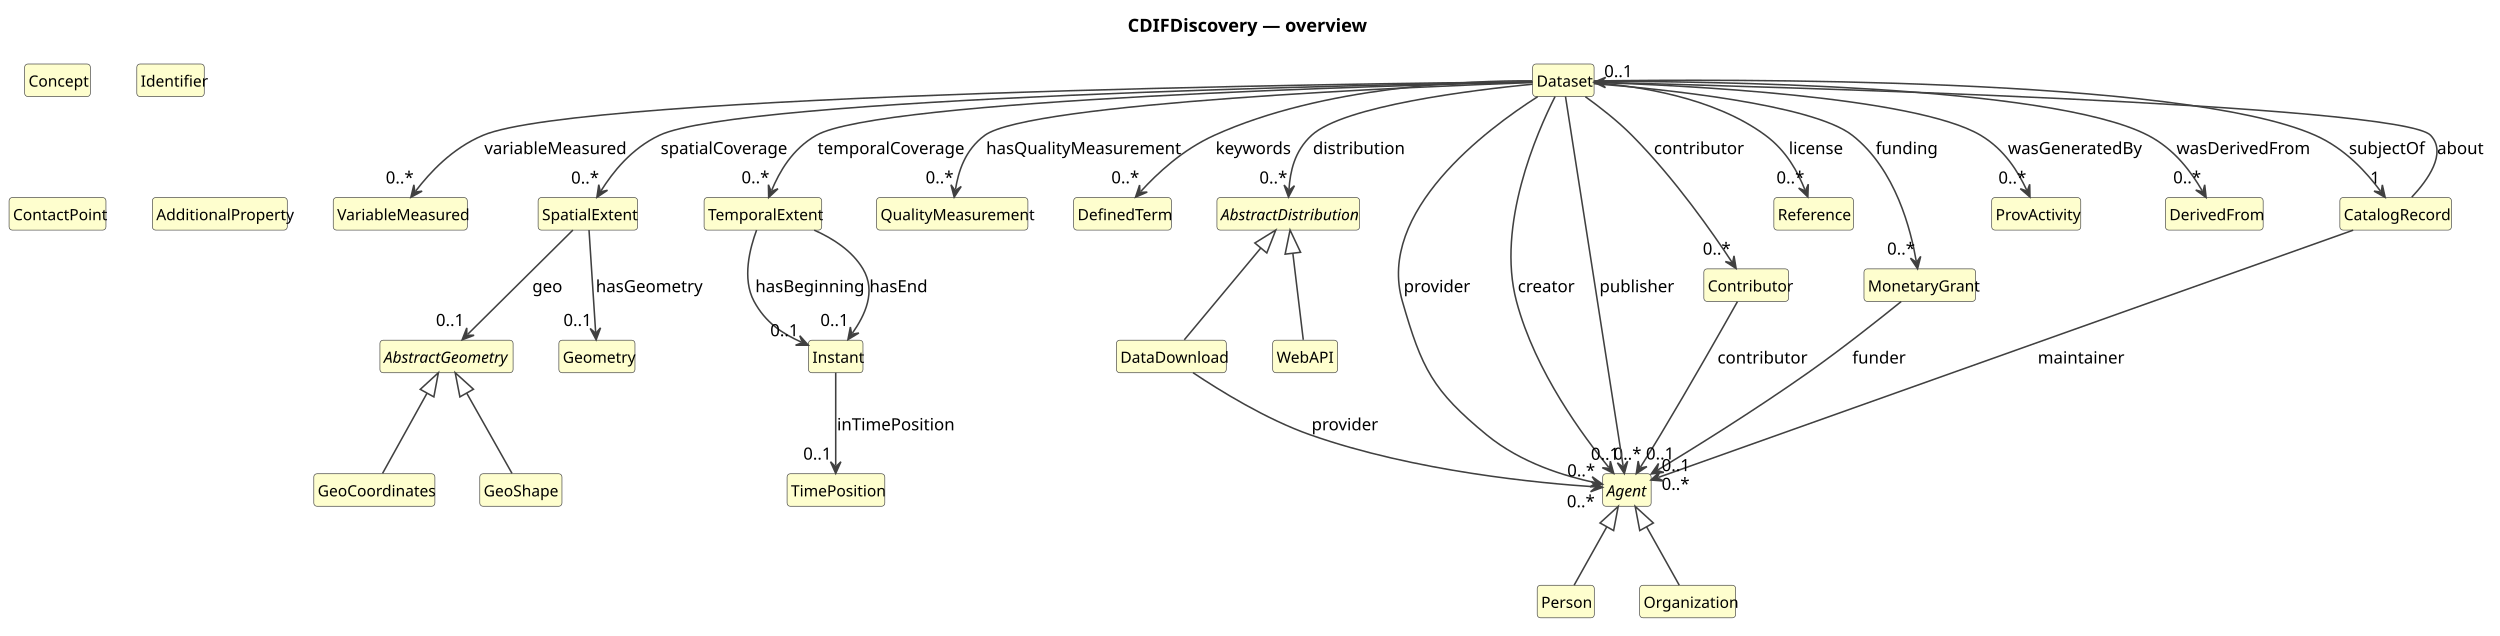
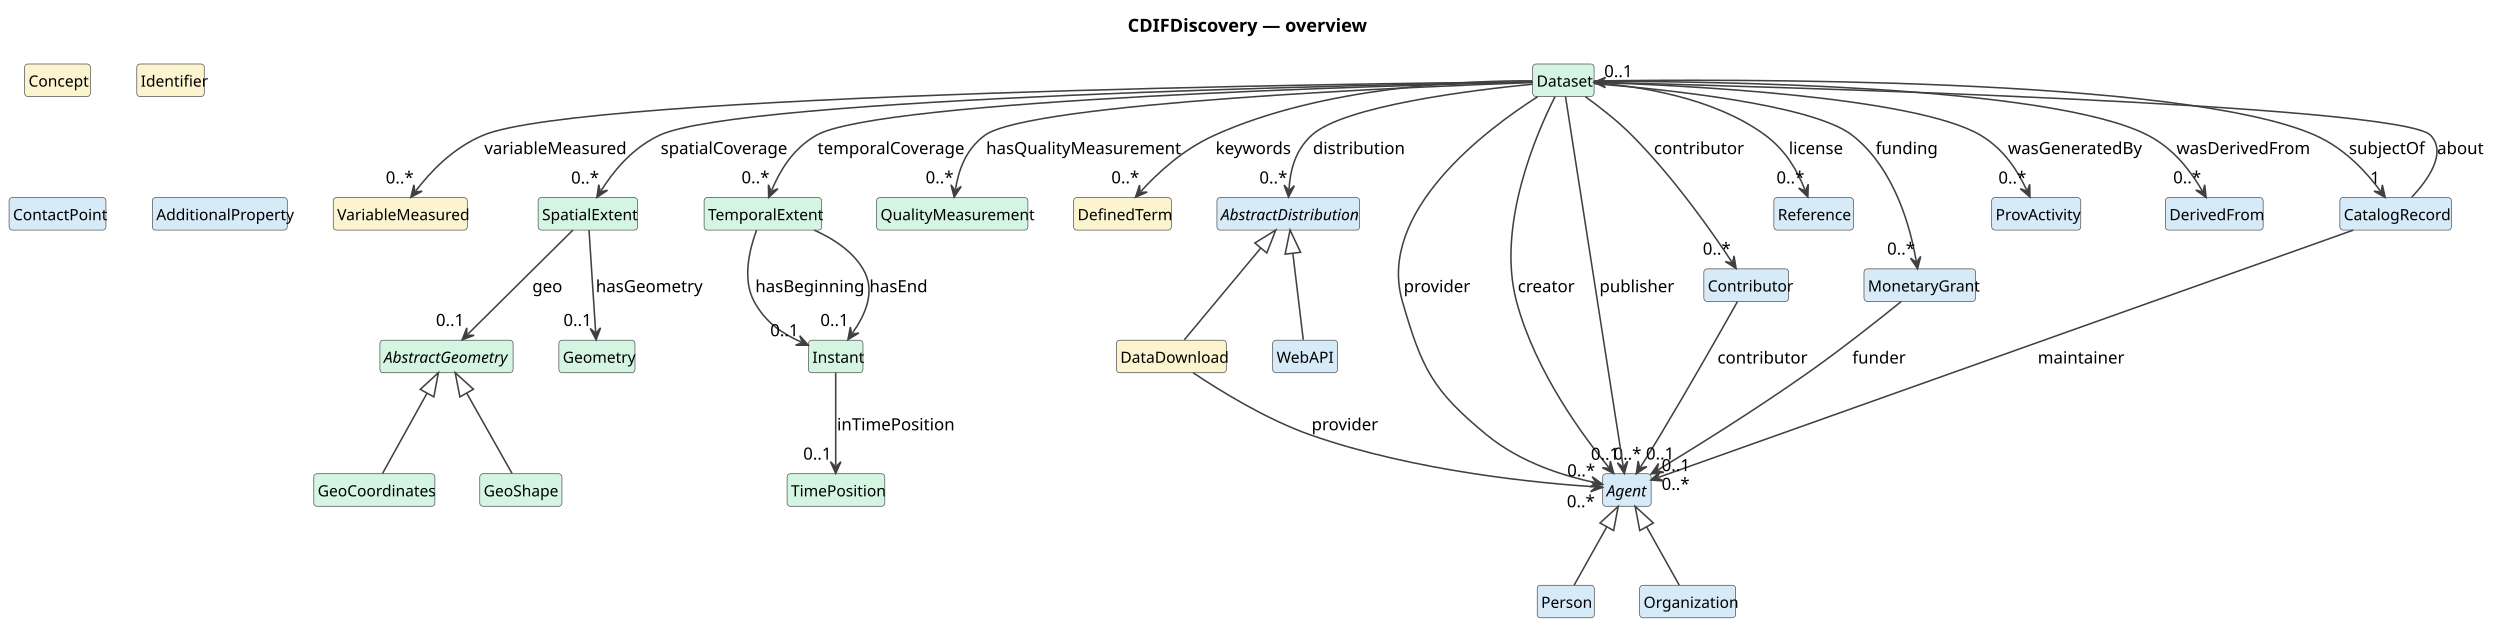
<svg xmlns="http://www.w3.org/2000/svg" contentStyleType="text/css" data-diagram-type="CLASS" height="490px" preserveAspectRatio="none" style="width:1928px;height:490px;background:#FFFFFF;" version="1.1" viewBox="0 0 1928 490" width="1928px" zoomAndPan="magnify">
  <defs />
  <g>
    <g class="title" data-source-line="1">
      <text fill="#000000" font-family="sans-serif" font-size="14" font-weight="700" lengthAdjust="spacing" textLength="181.733" x="869.649" y="24.533">CDIFDiscovery — overview</text>
    </g>
    <g class="entity" data-qualified-name="Dataset" data-source-line="12" id="ent0002">
-       <rect fill="#FEFECE" height="25.094" rx="2.5" ry="2.5" style="stroke:#404040;stroke-width:0.5;" width="47.355" x="1182" y="49.353" />
+       <rect fill="#D5F5E3" height="25.094" rx="2.5" ry="2.5" style="stroke:#404040;stroke-width:0.5;" width="47.355" x="1182" y="49.353" />
      <text fill="#000000" font-family="sans-serif" font-size="12" lengthAdjust="spacing" textLength="41.355" x="1185" y="66.81">Dataset</text>
    </g>
    <g class="entity" data-qualified-name="VariableMeasured" data-source-line="13" id="ent0003">
-       <rect fill="#FEFECE" height="25.094" rx="2.5" ry="2.5" style="stroke:#404040;stroke-width:0.5;" width="103.389" x="257" y="152.353" />
+       <rect fill="#FCF3CF" height="25.094" rx="2.5" ry="2.5" style="stroke:#404040;stroke-width:0.5;" width="103.389" x="257" y="152.353" />
      <text fill="#000000" font-family="sans-serif" font-size="12" lengthAdjust="spacing" textLength="97.389" x="260" y="169.81">VariableMeasured</text>
    </g>
    <g class="entity" data-qualified-name="SpatialExtent" data-source-line="14" id="ent0004">
-       <rect fill="#FEFECE" height="25.094" rx="2.5" ry="2.5" style="stroke:#404040;stroke-width:0.5;" width="76.711" x="415" y="152.353" />
+       <rect fill="#D5F5E3" height="25.094" rx="2.5" ry="2.5" style="stroke:#404040;stroke-width:0.5;" width="76.711" x="415" y="152.353" />
      <text fill="#000000" font-family="sans-serif" font-size="12" lengthAdjust="spacing" textLength="70.711" x="418" y="169.81">SpatialExtent</text>
    </g>
    <g class="entity" data-qualified-name="AbstractGeometry" data-source-line="15" id="ent0005">
-       <rect fill="#FEFECE" height="25.094" rx="2.5" ry="2.5" style="stroke:#404040;stroke-width:0.5;" width="102.697" x="293" y="262.353" />
+       <rect fill="#D5F5E3" height="25.094" rx="2.5" ry="2.5" style="stroke:#404040;stroke-width:0.5;" width="102.697" x="293" y="262.353" />
      <text fill="#000000" font-family="sans-serif" font-size="12" font-style="italic" lengthAdjust="spacing" textLength="96.697" x="296" y="279.81">AbstractGeometry</text>
    </g>
    <g class="entity" data-qualified-name="GeoCoordinates" data-source-line="16" id="ent0006">
-       <rect fill="#FEFECE" height="25.094" rx="2.5" ry="2.5" style="stroke:#404040;stroke-width:0.5;" width="93.387" x="242" y="365.353" />
+       <rect fill="#D5F5E3" height="25.094" rx="2.5" ry="2.5" style="stroke:#404040;stroke-width:0.5;" width="93.387" x="242" y="365.353" />
      <text fill="#000000" font-family="sans-serif" font-size="12" lengthAdjust="spacing" textLength="87.387" x="245" y="382.81">GeoCoordinates</text>
    </g>
    <g class="entity" data-qualified-name="GeoShape" data-source-line="17" id="ent0007">
-       <rect fill="#FEFECE" height="25.094" rx="2.5" ry="2.5" style="stroke:#404040;stroke-width:0.5;" width="63.381" x="370" y="365.353" />
+       <rect fill="#D5F5E3" height="25.094" rx="2.5" ry="2.5" style="stroke:#404040;stroke-width:0.5;" width="63.381" x="370" y="365.353" />
      <text fill="#000000" font-family="sans-serif" font-size="12" lengthAdjust="spacing" textLength="57.381" x="373" y="382.81">GeoShape</text>
    </g>
    <g class="entity" data-qualified-name="TemporalExtent" data-source-line="18" id="ent0008">
-       <rect fill="#FEFECE" height="25.094" rx="2.5" ry="2.5" style="stroke:#404040;stroke-width:0.5;" width="90.703" x="543" y="152.353" />
+       <rect fill="#D5F5E3" height="25.094" rx="2.5" ry="2.5" style="stroke:#404040;stroke-width:0.5;" width="90.703" x="543" y="152.353" />
      <text fill="#000000" font-family="sans-serif" font-size="12" lengthAdjust="spacing" textLength="84.703" x="546" y="169.81">TemporalExtent</text>
    </g>
    <g class="entity" data-qualified-name="Instant" data-source-line="19" id="ent0009">
-       <rect fill="#FEFECE" height="25.094" rx="2.5" ry="2.5" style="stroke:#404040;stroke-width:0.5;" width="42.023" x="623.5" y="262.353" />
+       <rect fill="#D5F5E3" height="25.094" rx="2.5" ry="2.5" style="stroke:#404040;stroke-width:0.5;" width="42.023" x="623.5" y="262.353" />
      <text fill="#000000" font-family="sans-serif" font-size="12" lengthAdjust="spacing" textLength="36.023" x="626.5" y="279.81">Instant</text>
    </g>
    <g class="entity" data-qualified-name="TimePosition" data-source-line="20" id="ent0010">
-       <rect fill="#FEFECE" height="25.094" rx="2.5" ry="2.5" style="stroke:#404040;stroke-width:0.5;" width="75.357" x="607" y="365.353" />
+       <rect fill="#D5F5E3" height="25.094" rx="2.5" ry="2.5" style="stroke:#404040;stroke-width:0.5;" width="75.357" x="607" y="365.353" />
      <text fill="#000000" font-family="sans-serif" font-size="12" lengthAdjust="spacing" textLength="69.357" x="610" y="382.81">TimePosition</text>
    </g>
    <g class="entity" data-qualified-name="Geometry" data-source-line="21" id="ent0011">
-       <rect fill="#FEFECE" height="25.094" rx="2.5" ry="2.5" style="stroke:#404040;stroke-width:0.5;" width="58.682" x="431" y="262.353" />
+       <rect fill="#D5F5E3" height="25.094" rx="2.5" ry="2.5" style="stroke:#404040;stroke-width:0.5;" width="58.682" x="431" y="262.353" />
      <text fill="#000000" font-family="sans-serif" font-size="12" lengthAdjust="spacing" textLength="52.682" x="434" y="279.81">Geometry</text>
    </g>
    <g class="entity" data-qualified-name="QualityMeasurement" data-source-line="22" id="ent0012">
-       <rect fill="#FEFECE" height="25.094" rx="2.5" ry="2.5" style="stroke:#404040;stroke-width:0.5;" width="116.713" x="676" y="152.353" />
+       <rect fill="#D5F5E3" height="25.094" rx="2.5" ry="2.5" style="stroke:#404040;stroke-width:0.5;" width="116.713" x="676" y="152.353" />
      <text fill="#000000" font-family="sans-serif" font-size="12" lengthAdjust="spacing" textLength="110.713" x="679" y="169.81">QualityMeasurement</text>
    </g>
    <g class="entity" data-qualified-name="Concept" data-source-line="23" id="ent0013">
-       <rect fill="#FEFECE" height="25.094" rx="2.5" ry="2.5" style="stroke:#404040;stroke-width:0.5;" width="50.695" x="19" y="49.353" />
+       <rect fill="#FCF3CF" height="25.094" rx="2.5" ry="2.5" style="stroke:#404040;stroke-width:0.5;" width="50.695" x="19" y="49.353" />
      <text fill="#000000" font-family="sans-serif" font-size="12" lengthAdjust="spacing" textLength="44.695" x="22" y="66.81">Concept</text>
    </g>
    <g class="entity" data-qualified-name="Identifier" data-source-line="24" id="ent0014">
-       <rect fill="#FEFECE" height="25.094" rx="2.5" ry="2.5" style="stroke:#404040;stroke-width:0.5;" width="52.025" x="105.5" y="49.353" />
+       <rect fill="#FCF3CF" height="25.094" rx="2.5" ry="2.5" style="stroke:#404040;stroke-width:0.5;" width="52.025" x="105.5" y="49.353" />
      <text fill="#000000" font-family="sans-serif" font-size="12" lengthAdjust="spacing" textLength="46.025" x="108.5" y="66.81">Identifier</text>
    </g>
    <g class="entity" data-qualified-name="DefinedTerm" data-source-line="25" id="ent0015">
-       <rect fill="#FEFECE" height="25.094" rx="2.5" ry="2.5" style="stroke:#404040;stroke-width:0.5;" width="75.357" x="828" y="152.353" />
+       <rect fill="#FCF3CF" height="25.094" rx="2.5" ry="2.5" style="stroke:#404040;stroke-width:0.5;" width="75.357" x="828" y="152.353" />
      <text fill="#000000" font-family="sans-serif" font-size="12" lengthAdjust="spacing" textLength="69.357" x="831" y="169.81">DefinedTerm</text>
    </g>
    <g class="entity" data-qualified-name="AbstractDistribution" data-source-line="26" id="ent0016">
-       <rect fill="#FEFECE" height="25.094" rx="2.5" ry="2.5" style="stroke:#404040;stroke-width:0.5;" width="110.039" x="938.5" y="152.353" />
+       <rect fill="#D6EAF8" height="25.094" rx="2.5" ry="2.5" style="stroke:#404040;stroke-width:0.5;" width="110.039" x="938.5" y="152.353" />
      <text fill="#000000" font-family="sans-serif" font-size="12" font-style="italic" lengthAdjust="spacing" textLength="104.039" x="941.5" y="169.81">AbstractDistribution</text>
    </g>
    <g class="entity" data-qualified-name="DataDownload" data-source-line="27" id="ent0017">
-       <rect fill="#FEFECE" height="25.094" rx="2.5" ry="2.5" style="stroke:#404040;stroke-width:0.5;" width="84.715" x="861" y="262.353" />
+       <rect fill="#FCF3CF" height="25.094" rx="2.5" ry="2.5" style="stroke:#404040;stroke-width:0.5;" width="84.715" x="861" y="262.353" />
      <text fill="#000000" font-family="sans-serif" font-size="12" lengthAdjust="spacing" textLength="78.715" x="864" y="279.81">DataDownload</text>
    </g>
    <g class="entity" data-qualified-name="WebAPI" data-source-line="28" id="ent0018">
-       <rect fill="#FEFECE" height="25.094" rx="2.5" ry="2.5" style="stroke:#404040;stroke-width:0.5;" width="50.016" x="981.5" y="262.353" />
+       <rect fill="#D6EAF8" height="25.094" rx="2.5" ry="2.5" style="stroke:#404040;stroke-width:0.5;" width="50.016" x="981.5" y="262.353" />
      <text fill="#000000" font-family="sans-serif" font-size="12" lengthAdjust="spacing" textLength="44.016" x="984.5" y="279.81">WebAPI</text>
    </g>
    <g class="entity" data-qualified-name="Agent" data-source-line="29" id="ent0019">
-       <rect fill="#FEFECE" height="25.094" rx="2.5" ry="2.5" style="stroke:#404040;stroke-width:0.5;" width="37.359" x="1236" y="365.353" />
+       <rect fill="#D6EAF8" height="25.094" rx="2.5" ry="2.5" style="stroke:#404040;stroke-width:0.5;" width="37.359" x="1236" y="365.353" />
      <text fill="#000000" font-family="sans-serif" font-size="12" font-style="italic" lengthAdjust="spacing" textLength="31.359" x="1239" y="382.81">Agent</text>
    </g>
    <g class="entity" data-qualified-name="Person" data-source-line="30" id="ent0020">
-       <rect fill="#FEFECE" height="25.094" rx="2.5" ry="2.5" style="stroke:#404040;stroke-width:0.5;" width="44.022" x="1185.5" y="451.353" />
+       <rect fill="#D6EAF8" height="25.094" rx="2.5" ry="2.5" style="stroke:#404040;stroke-width:0.5;" width="44.022" x="1185.5" y="451.353" />
      <text fill="#000000" font-family="sans-serif" font-size="12" lengthAdjust="spacing" textLength="38.022" x="1188.5" y="468.81">Person</text>
    </g>
    <g class="entity" data-qualified-name="ContactPoint" data-source-line="31" id="ent0021">
-       <rect fill="#FEFECE" height="25.094" rx="2.5" ry="2.5" style="stroke:#404040;stroke-width:0.5;" width="74.707" x="7" y="152.353" />
+       <rect fill="#D6EAF8" height="25.094" rx="2.5" ry="2.5" style="stroke:#404040;stroke-width:0.5;" width="74.707" x="7" y="152.353" />
      <text fill="#000000" font-family="sans-serif" font-size="12" lengthAdjust="spacing" textLength="68.707" x="10" y="169.81">ContactPoint</text>
    </g>
    <g class="entity" data-qualified-name="Organization" data-source-line="32" id="ent0022">
-       <rect fill="#FEFECE" height="25.094" rx="2.5" ry="2.5" style="stroke:#404040;stroke-width:0.5;" width="74.039" x="1264.5" y="451.353" />
+       <rect fill="#D6EAF8" height="25.094" rx="2.5" ry="2.5" style="stroke:#404040;stroke-width:0.5;" width="74.039" x="1264.5" y="451.353" />
      <text fill="#000000" font-family="sans-serif" font-size="12" lengthAdjust="spacing" textLength="68.039" x="1267.5" y="468.81">Organization</text>
    </g>
    <g class="entity" data-qualified-name="Contributor" data-source-line="33" id="ent0023">
-       <rect fill="#FEFECE" height="25.094" rx="2.5" ry="2.5" style="stroke:#404040;stroke-width:0.5;" width="65.361" x="1314" y="207.353" />
+       <rect fill="#D6EAF8" height="25.094" rx="2.5" ry="2.5" style="stroke:#404040;stroke-width:0.5;" width="65.361" x="1314" y="207.353" />
      <text fill="#000000" font-family="sans-serif" font-size="12" lengthAdjust="spacing" textLength="59.361" x="1317" y="224.81">Contributor</text>
    </g>
    <g class="entity" data-qualified-name="AdditionalProperty" data-source-line="34" id="ent0024">
-       <rect fill="#FEFECE" height="25.094" rx="2.5" ry="2.5" style="stroke:#404040;stroke-width:0.5;" width="104.057" x="117.5" y="152.353" />
+       <rect fill="#D6EAF8" height="25.094" rx="2.5" ry="2.5" style="stroke:#404040;stroke-width:0.5;" width="104.057" x="117.5" y="152.353" />
      <text fill="#000000" font-family="sans-serif" font-size="12" lengthAdjust="spacing" textLength="98.057" x="120.5" y="169.81">AdditionalProperty</text>
    </g>
    <g class="entity" data-qualified-name="Reference" data-source-line="35" id="ent0025">
-       <rect fill="#FEFECE" height="25.094" rx="2.5" ry="2.5" style="stroke:#404040;stroke-width:0.5;" width="61.365" x="1368" y="152.353" />
+       <rect fill="#D6EAF8" height="25.094" rx="2.5" ry="2.5" style="stroke:#404040;stroke-width:0.5;" width="61.365" x="1368" y="152.353" />
      <text fill="#000000" font-family="sans-serif" font-size="12" lengthAdjust="spacing" textLength="55.365" x="1371" y="169.81">Reference</text>
    </g>
    <g class="entity" data-qualified-name="MonetaryGrant" data-source-line="36" id="ent0026">
-       <rect fill="#FEFECE" height="25.094" rx="2.5" ry="2.5" style="stroke:#404040;stroke-width:0.5;" width="86.033" x="1437.5" y="207.353" />
+       <rect fill="#D6EAF8" height="25.094" rx="2.5" ry="2.5" style="stroke:#404040;stroke-width:0.5;" width="86.033" x="1437.5" y="207.353" />
      <text fill="#000000" font-family="sans-serif" font-size="12" lengthAdjust="spacing" textLength="80.033" x="1440.5" y="224.81">MonetaryGrant</text>
    </g>
    <g class="entity" data-qualified-name="ProvActivity" data-source-line="37" id="ent0027">
-       <rect fill="#FEFECE" height="25.094" rx="2.5" ry="2.5" style="stroke:#404040;stroke-width:0.5;" width="68.678" x="1536" y="152.353" />
+       <rect fill="#D6EAF8" height="25.094" rx="2.5" ry="2.5" style="stroke:#404040;stroke-width:0.5;" width="68.678" x="1536" y="152.353" />
      <text fill="#000000" font-family="sans-serif" font-size="12" lengthAdjust="spacing" textLength="62.678" x="1539" y="169.81">ProvActivity</text>
    </g>
    <g class="entity" data-qualified-name="DerivedFrom" data-source-line="38" id="ent0028">
-       <rect fill="#FEFECE" height="25.094" rx="2.5" ry="2.5" style="stroke:#404040;stroke-width:0.5;" width="75.346" x="1670" y="152.353" />
+       <rect fill="#D6EAF8" height="25.094" rx="2.5" ry="2.5" style="stroke:#404040;stroke-width:0.5;" width="75.346" x="1670" y="152.353" />
      <text fill="#000000" font-family="sans-serif" font-size="12" lengthAdjust="spacing" textLength="69.346" x="1673" y="169.81">DerivedFrom</text>
    </g>
    <g class="entity" data-qualified-name="CatalogRecord" data-source-line="39" id="ent0029">
-       <rect fill="#FEFECE" height="25.094" rx="2.5" ry="2.5" style="stroke:#404040;stroke-width:0.5;" width="86.045" x="1804.5" y="152.353" />
+       <rect fill="#D6EAF8" height="25.094" rx="2.5" ry="2.5" style="stroke:#404040;stroke-width:0.5;" width="86.045" x="1804.5" y="152.353" />
      <text fill="#000000" font-family="sans-serif" font-size="12" lengthAdjust="spacing" textLength="80.045" x="1807.5" y="169.81">CatalogRecord</text>
    </g>
    <g class="link" data-entity-1="ent0005" data-entity-2="ent0006" data-link-type="extension" data-source-line="40" id="lnk30">
      <path codeLine="40" d="M329.345,303.182 C318.595,322.552 305.83,345.593 295.02,365.093" fill="none" id="AbstractGeometry-backto-GeoCoordinates" style="stroke:#404040;stroke-width:1.2;" />
      <polygon fill="none" points="338.08,287.443,324.099,300.27,334.591,306.093,338.08,287.443" style="stroke:#404040;stroke-width:1.2;" />
    </g>
    <g class="link" data-entity-1="ent0005" data-entity-2="ent0007" data-link-type="extension" data-source-line="41" id="lnk31">
      <path codeLine="41" d="M359.892,303.116 C370.832,322.486 383.86,345.593 394.86,365.093" fill="none" id="AbstractGeometry-backto-GeoShape" style="stroke:#404040;stroke-width:1.2;" />
      <polygon fill="none" points="351.04,287.443,354.668,306.067,365.116,300.165,351.04,287.443" style="stroke:#404040;stroke-width:1.2;" />
    </g>
    <g class="link" data-entity-1="ent0016" data-entity-2="ent0017" data-link-type="extension" data-source-line="42" id="lnk32">
      <path codeLine="42" d="M972.348,191.242 C955.118,211.922 930.71,241.193 913.34,262.053" fill="none" id="AbstractDistribution-backto-DataDownload" style="stroke:#404040;stroke-width:1.2;" />
      <polygon fill="none" points="983.87,177.413,967.738,187.401,976.958,195.083,983.87,177.413" style="stroke:#404040;stroke-width:1.2;" />
    </g>
    <g class="link" data-entity-1="ent0016" data-entity-2="ent0018" data-link-type="extension" data-source-line="43" id="lnk33">
      <path codeLine="43" d="M997.042,195.284 C999.532,215.964 1002.57,241.193 1005.08,262.053" fill="none" id="AbstractDistribution-backto-WebAPI" style="stroke:#404040;stroke-width:1.2;" />
      <polygon fill="none" points="994.89,177.413,991.085,196.001,1002.999,194.567,994.89,177.413" style="stroke:#404040;stroke-width:1.2;" />
    </g>
    <g class="link" data-entity-1="ent0019" data-entity-2="ent0020" data-link-type="extension" data-source-line="44" id="lnk34">
      <path codeLine="44" d="M1239.179,406.246 C1230.209,422.296 1222.93,435.273 1213.98,451.273" fill="none" id="Agent-backto-Person" style="stroke:#404040;stroke-width:1.2;" />
      <polygon fill="none" points="1247.96,390.533,1233.941,403.318,1244.416,409.173,1247.96,390.533" style="stroke:#404040;stroke-width:1.2;" />
    </g>
    <g class="link" data-entity-1="ent0019" data-entity-2="ent0022" data-link-type="extension" data-source-line="45" id="lnk35">
      <path codeLine="45" d="M1269.821,406.246 C1278.791,422.296 1286.07,435.273 1295.02,451.273" fill="none" id="Agent-backto-Organization" style="stroke:#404040;stroke-width:1.2;" />
      <polygon fill="none" points="1261.04,390.533,1264.584,409.173,1275.059,403.318,1261.04,390.533" style="stroke:#404040;stroke-width:1.2;" />
    </g>
    <g class="link" data-entity-1="ent0002" data-entity-2="ent0003" data-link-type="dependency" data-source-line="46" id="lnk36">
      <path codeLine="46" d="M1181.79,63.073 C1053.84,64.363 448.79,72.153 372.5,104.353 C348.46,114.503 331.488,133.117 320.538,147.357" fill="none" id="Dataset-to-VariableMeasured" style="stroke:#404040;stroke-width:1.2;" />
      <polygon fill="#404040" points="316.88,152.113,325.537,147.417,319.928,148.149,319.195,142.54,316.88,152.113" style="stroke:#404040;stroke-width:1.2;" />
      <text fill="#000000" font-family="sans-serif" font-size="13" lengthAdjust="spacing" textLength="103.334" x="373.5" y="118.848">variableMeasured</text>
      <text fill="#000000" font-family="sans-serif" font-size="13" lengthAdjust="spacing" textLength="19.513" x="297.463" y="141.492">0..*</text>
    </g>
    <g class="link" data-entity-1="ent0002" data-entity-2="ent0004" data-link-type="dependency" data-source-line="47" id="lnk37">
      <path codeLine="47" d="M1181.96,63.213 C1067.32,65.123 570.47,75.023 508.5,104.353 C486.63,114.703 472.535,132.937 463.535,147.117" fill="none" id="Dataset-to-SpatialExtent" style="stroke:#404040;stroke-width:1.2;" />
      <polygon fill="#404040" points="460.32,152.183,468.52,146.728,462.999,147.962,461.766,142.441,460.32,152.183" style="stroke:#404040;stroke-width:1.2;" />
      <text fill="#000000" font-family="sans-serif" font-size="13" lengthAdjust="spacing" textLength="93.945" x="509.5" y="118.848">spatialCoverage</text>
      <text fill="#000000" font-family="sans-serif" font-size="13" lengthAdjust="spacing" textLength="19.513" x="440.423" y="141.59">0..*</text>
    </g>
    <g class="link" data-entity-1="ent0002" data-entity-2="ent0008" data-link-type="dependency" data-source-line="48" id="lnk38">
      <path codeLine="48" d="M1181.67,63.363 C1079.08,65.703 678.02,76.593 629.5,104.353 C610.77,115.073 601.022,132.71 595.122,146.77" fill="none" id="Dataset-to-TemporalExtent" style="stroke:#404040;stroke-width:1.2;" />
      <polygon fill="#404040" points="592.8,152.303,599.971,145.552,594.735,147.692,592.594,142.456,592.8,152.303" style="stroke:#404040;stroke-width:1.2;" />
      <text fill="#000000" font-family="sans-serif" font-size="13" lengthAdjust="spacing" textLength="106.945" x="630.5" y="118.848">temporalCoverage</text>
      <text fill="#000000" font-family="sans-serif" font-size="13" lengthAdjust="spacing" textLength="19.513" x="571.822" y="141.374">0..*</text>
    </g>
    <g class="link" data-entity-1="ent0002" data-entity-2="ent0012" data-link-type="dependency" data-source-line="49" id="lnk39">
      <path codeLine="49" d="M1181.8,63.643 C1094.44,66.763 793.75,79.223 759.5,104.353 C744.14,115.623 739.137,132.243 736.847,146.113" fill="none" id="Dataset-to-QualityMeasurement" style="stroke:#404040;stroke-width:1.2;" />
      <polygon fill="#404040" points="735.87,152.033,741.283,143.805,736.684,147.1,733.389,142.502,735.87,152.033" style="stroke:#404040;stroke-width:1.2;" />
      <text fill="#000000" font-family="sans-serif" font-size="13" lengthAdjust="spacing" textLength="140.899" x="760.5" y="118.848">hasQualityMeasurement</text>
      <text fill="#000000" font-family="sans-serif" font-size="13" lengthAdjust="spacing" textLength="19.513" x="713.826" y="141.381">0..*</text>
    </g>
    <g class="link" data-entity-1="ent0002" data-entity-2="ent0019" data-link-type="dependency" data-source-line="50" id="lnk40">
      <path codeLine="50" d="M1185.9,74.523 C1146.16,99.853 1061.5,163.173 1081.5,232.353 C1096.54,284.353 1104.66,301.003 1146.5,335.353 C1173.2,357.273 1206.915,367.205 1230.005,372.195" fill="none" id="Dataset-to-Agent" style="stroke:#404040;stroke-width:1.2;" />
      <polygon fill="#404040" points="1235.87,373.463,1227.918,367.652,1230.983,372.407,1226.228,375.472,1235.87,373.463" style="stroke:#404040;stroke-width:1.2;" />
      <text fill="#000000" font-family="sans-serif" font-size="13" lengthAdjust="spacing" textLength="46.966" x="1082.5" y="225.348">provider</text>
      <text fill="#000000" font-family="sans-serif" font-size="13" lengthAdjust="spacing" textLength="19.513" x="1208.629" y="367.356">0..*</text>
    </g>
    <g class="link" data-entity-1="ent0002" data-entity-2="ent0019" data-link-type="dependency" data-source-line="52" id="lnk42">
      <path codeLine="52" d="M1199.28,74.463 C1185.32,102.043 1153.87,173.633 1169.5,232.353 C1184.02,286.923 1221.546,337.123 1240.706,360.493" fill="none" id="Dataset-to-Agent-1" style="stroke:#404040;stroke-width:1.2;" />
      <polygon fill="#404040" points="1244.51,365.133,1241.897,355.637,1241.34,361.266,1235.711,360.709,1244.51,365.133" style="stroke:#404040;stroke-width:1.2;" />
      <text fill="#000000" font-family="sans-serif" font-size="13" lengthAdjust="spacing" textLength="40.46" x="1170.5" y="225.348">creator</text>
      <text fill="#000000" font-family="sans-serif" font-size="13" lengthAdjust="spacing" textLength="19.513" x="1244.347" y="354.52">0..*</text>
    </g>
    <g class="link" data-entity-1="ent0002" data-entity-2="ent0019" data-link-type="dependency" data-source-line="54" id="lnk44">
      <path codeLine="54" d="M1207.3,74.403 C1214.99,123.633 1244.045,309.835 1251.755,359.275" fill="none" id="Dataset-to-Agent-2" style="stroke:#404040;stroke-width:1.2;" />
      <polygon fill="#404040" points="1252.68,365.203,1255.245,355.694,1251.91,360.263,1247.341,356.927,1252.68,365.203" style="stroke:#404040;stroke-width:1.2;" />
      <text fill="#000000" font-family="sans-serif" font-size="13" lengthAdjust="spacing" textLength="52.755" x="1233.5" y="225.348">publisher</text>
      <text fill="#000000" font-family="sans-serif" font-size="13" lengthAdjust="spacing" textLength="21.684" x="1226.893" y="354.618">0..1</text>
    </g>
    <g class="link" data-entity-1="ent0002" data-entity-2="ent0016" data-link-type="dependency" data-source-line="51" id="lnk41">
      <path codeLine="51" d="M1181.91,64.923 C1135.84,69.433 1036.21,81.613 1011.5,104.353 C998.16,116.633 994.974,132.436 994.084,145.956" fill="none" id="Dataset-to-AbstractDistribution" style="stroke:#404040;stroke-width:1.2;" />
      <polygon fill="#404040" points="993.69,151.943,998.273,143.225,994.018,146.954,990.29,142.7,993.69,151.943" style="stroke:#404040;stroke-width:1.2;" />
      <text fill="#000000" font-family="sans-serif" font-size="13" lengthAdjust="spacing" textLength="62.867" x="1012.5" y="118.848">distribution</text>
      <text fill="#000000" font-family="sans-serif" font-size="13" lengthAdjust="spacing" textLength="19.513" x="971.231" y="141.515">0..*</text>
    </g>
    <g class="link" data-entity-1="ent0002" data-entity-2="ent0023" data-link-type="dependency" data-source-line="53" id="lnk43">
      <path codeLine="53" d="M1222.63,74.563 C1233.47,82.383 1247.48,93.233 1258.5,104.353 C1292.21,138.363 1321.299,180.353 1335.579,202.023" fill="none" id="Dataset-to-Contributor" style="stroke:#404040;stroke-width:1.2;" />
      <polygon fill="#404040" points="1338.88,207.033,1337.268,197.317,1336.129,202.858,1330.588,201.719,1338.88,207.033" style="stroke:#404040;stroke-width:1.2;" />
      <text fill="#000000" font-family="sans-serif" font-size="13" lengthAdjust="spacing" textLength="61.42" x="1275.5" y="118.848">contributor</text>
      <text fill="#000000" font-family="sans-serif" font-size="13" lengthAdjust="spacing" textLength="19.513" x="1313.169" y="196.381">0..*</text>
    </g>
    <g class="link" data-entity-1="ent0002" data-entity-2="ent0026" data-link-type="dependency" data-source-line="55" id="lnk45">
      <path codeLine="55" d="M1229.15,64.513 C1280.01,68.523 1397.65,80.193 1428.5,104.353 C1462.19,130.733 1473.761,177.92 1477.801,201.37" fill="none" id="Dataset-to-MonetaryGrant" style="stroke:#404040;stroke-width:1.2;" />
      <polygon fill="#404040" points="1478.82,207.283,1481.234,197.734,1477.971,202.356,1473.35,199.093,1478.82,207.283" style="stroke:#404040;stroke-width:1.2;" />
      <text fill="#000000" font-family="sans-serif" font-size="13" lengthAdjust="spacing" textLength="42.65" x="1446.5" y="118.848">funding</text>
      <text fill="#000000" font-family="sans-serif" font-size="13" lengthAdjust="spacing" textLength="19.513" x="1455.307" y="196.346">0..*</text>
    </g>
    <g class="link" data-entity-1="ent0002" data-entity-2="ent0027" data-link-type="dependency" data-source-line="56" id="lnk46">
      <path codeLine="56" d="M1229.43,63.503 C1295.17,65.673 1477,74.313 1527.5,104.353 C1546.12,115.433 1556.422,132.601 1562.962,146.541" fill="none" id="Dataset-to-ProvActivity" style="stroke:#404040;stroke-width:1.2;" />
      <polygon fill="#404040" points="1565.51,151.973,1565.309,142.126,1563.386,147.446,1558.066,145.524,1565.51,151.973" style="stroke:#404040;stroke-width:1.2;" />
      <text fill="#000000" font-family="sans-serif" font-size="13" lengthAdjust="spacing" textLength="99.722" x="1548.5" y="118.848">wasGeneratedBy</text>
      <text fill="#000000" font-family="sans-serif" font-size="13" lengthAdjust="spacing" textLength="19.513" x="1541.145" y="141.557">0..*</text>
    </g>
    <g class="link" data-entity-1="ent0002" data-entity-2="ent0028" data-link-type="dependency" data-source-line="57" id="lnk47">
      <path codeLine="57" d="M1229.28,62.723 C1311.23,62.623 1580.97,65.323 1656.5,104.353 C1677.29,115.093 1690.151,133.078 1698.331,147.128" fill="none" id="Dataset-to-DerivedFrom" style="stroke:#404040;stroke-width:1.2;" />
      <polygon fill="#404040" points="1701.35,152.313,1700.278,142.523,1698.834,147.992,1693.365,146.548,1701.35,152.313" style="stroke:#404040;stroke-width:1.2;" />
      <text fill="#000000" font-family="sans-serif" font-size="13" lengthAdjust="spacing" textLength="98.243" x="1678.5" y="118.848">wasDerivedFrom</text>
      <text fill="#000000" font-family="sans-serif" font-size="13" lengthAdjust="spacing" textLength="19.513" x="1675.929" y="141.388">0..*</text>
    </g>
    <g class="link" data-entity-1="ent0002" data-entity-2="ent0029" data-link-type="dependency" data-source-line="58" id="lnk48">
      <path codeLine="58" d="M1229.02,62.433 C1324.57,61.043 1683.44,59.003 1785.5,104.353 C1808.95,114.773 1825.294,133.243 1835.844,147.393" fill="none" id="Dataset-to-CatalogRecord" style="stroke:#404040;stroke-width:1.2;" />
      <polygon fill="#404040" points="1839.43,152.203,1837.257,142.597,1836.441,148.195,1830.844,147.379,1839.43,152.203" style="stroke:#404040;stroke-width:1.2;" />
      <text fill="#000000" font-family="sans-serif" font-size="13" lengthAdjust="spacing" textLength="54.914" x="1811.5" y="118.848">subjectOf</text>
      <text fill="#000000" font-family="sans-serif" font-size="13" lengthAdjust="spacing" textLength="7.23" x="1827.911" y="141.618">1</text>
    </g>
    <g class="link" data-entity-1="ent0029" data-entity-2="ent0002" data-link-type="dependency" data-source-line="69" id="lnk59">
      <path codeLine="69" d="M1859.95,152.053 C1872.22,139.023 1887.4,118.073 1874.5,104.353 C1851.94,80.343 1351.598,66.483 1235.198,63.573" fill="none" id="CatalogRecord-to-Dataset" style="stroke:#404040;stroke-width:1.2;" />
      <polygon fill="#404040" points="1229.2,63.423,1238.097,67.647,1234.198,63.548,1238.297,59.649,1229.2,63.423" style="stroke:#404040;stroke-width:1.2;" />
      <text fill="#000000" font-family="sans-serif" font-size="13" lengthAdjust="spacing" textLength="32.532" x="1879.5" y="118.848">about</text>
      <text fill="#000000" font-family="sans-serif" font-size="13" lengthAdjust="spacing" textLength="21.684" x="1237.147" y="59.461">0..1</text>
    </g>
    <g class="link" data-entity-1="ent0002" data-entity-2="ent0015" data-link-type="dependency" data-source-line="59" id="lnk49">
      <path codeLine="59" d="M1181.63,62.323 C1133.15,62.133 1020.65,66.243 936.5,104.353 C911.6,115.633 892.519,133.754 879.779,147.624" fill="none" id="Dataset-to-DefinedTerm" style="stroke:#404040;stroke-width:1.2;" />
      <polygon fill="#404040" points="875.72,152.043,884.754,148.121,879.102,148.361,878.862,142.709,875.72,152.043" style="stroke:#404040;stroke-width:1.2;" />
      <text fill="#000000" font-family="sans-serif" font-size="13" lengthAdjust="spacing" textLength="54.907" x="937.5" y="118.848">keywords</text>
      <text fill="#000000" font-family="sans-serif" font-size="13" lengthAdjust="spacing" textLength="19.513" x="857.034" y="141.395">0..*</text>
    </g>
    <g class="link" data-entity-1="ent0002" data-entity-2="ent0025" data-link-type="dependency" data-source-line="60" id="lnk50">
      <path codeLine="60" d="M1229.23,63.813 C1261.98,66.253 1321.52,74.753 1361.5,104.353 C1377.93,116.513 1386.483,132.769 1391.963,146.339" fill="none" id="Dataset-to-Reference" style="stroke:#404040;stroke-width:1.2;" />
      <polygon fill="#404040" points="1394.21,151.903,1394.549,142.06,1392.338,147.267,1387.131,145.055,1394.21,151.903" style="stroke:#404040;stroke-width:1.2;" />
      <text fill="#000000" font-family="sans-serif" font-size="13" lengthAdjust="spacing" textLength="40.466" x="1379.5" y="118.848">license</text>
      <text fill="#000000" font-family="sans-serif" font-size="13" lengthAdjust="spacing" textLength="19.513" x="1369.981" y="141.46">0..*</text>
    </g>
    <g class="link" data-entity-1="ent0004" data-entity-2="ent0005" data-link-type="dependency" data-source-line="61" id="lnk51">
      <path codeLine="61" d="M441.84,177.413 C420.97,198.093 381.722,236.97 360.672,257.83" fill="none" id="SpatialExtent-to-AbstractGeometry" style="stroke:#404040;stroke-width:1.2;" />
      <polygon fill="#404040" points="356.41,262.053,365.618,258.559,359.962,258.534,359.987,252.877,356.41,262.053" style="stroke:#404040;stroke-width:1.2;" />
      <text fill="#000000" font-family="sans-serif" font-size="13" lengthAdjust="spacing" textLength="21.69" x="410.5" y="225.348">geo</text>
      <text fill="#000000" font-family="sans-serif" font-size="13" lengthAdjust="spacing" textLength="21.684" x="336.159" y="251.409">0..1</text>
    </g>
    <g class="link" data-entity-1="ent0004" data-entity-2="ent0011" data-link-type="dependency" data-source-line="62" id="lnk52">
      <path codeLine="62" d="M454.25,177.413 C455.59,198.093 457.99,235.206 459.35,256.066" fill="none" id="SpatialExtent-to-Geometry" style="stroke:#404040;stroke-width:1.2;" />
      <polygon fill="#404040" points="459.74,262.053,463.146,252.812,459.415,257.063,455.163,253.332,459.74,262.053" style="stroke:#404040;stroke-width:1.2;" />
      <text fill="#000000" font-family="sans-serif" font-size="13" lengthAdjust="spacing" textLength="78.032" x="459.5" y="225.348">hasGeometry</text>
      <text fill="#000000" font-family="sans-serif" font-size="13" lengthAdjust="spacing" textLength="21.684" x="434.504" y="251.409">0..1</text>
    </g>
    <g class="link" data-entity-1="ent0008" data-entity-2="ent0009" data-link-type="dependency" data-source-line="63" id="lnk53">
      <path codeLine="63" d="M583.49,177.443 C578.3,191.353 572.14,214.983 581.5,232.353 C590.32,248.723 603.26,257.26 617.91,263.79" fill="none" id="TemporalExtent-to-Instant" style="stroke:#404040;stroke-width:1.2;" />
      <polygon fill="#404040" points="623.39,266.233,616.798,258.915,618.823,264.197,613.541,266.222,623.39,266.233" style="stroke:#404040;stroke-width:1.2;" />
      <text fill="#000000" font-family="sans-serif" font-size="13" lengthAdjust="spacing" textLength="78.787" x="582.5" y="225.348">hasBeginning</text>
      <text fill="#000000" font-family="sans-serif" font-size="13" lengthAdjust="spacing" textLength="21.684" x="593.984" y="259.296">0..1</text>
    </g>
    <g class="link" data-entity-1="ent0008" data-entity-2="ent0009" data-link-type="dependency" data-source-line="64" id="lnk54">
      <path codeLine="64" d="M627.92,177.483 C642.35,183.863 657.17,193.403 665.5,207.353 C675.93,224.813 667.056,243.084 657.366,256.954" fill="none" id="TemporalExtent-to-Instant-1" style="stroke:#404040;stroke-width:1.2;" />
      <polygon fill="#404040" points="653.93,261.873,662.363,256.786,656.793,257.774,655.805,252.204,653.93,261.873" style="stroke:#404040;stroke-width:1.2;" />
      <text fill="#000000" font-family="sans-serif" font-size="13" lengthAdjust="spacing" textLength="44.091" x="670.5" y="225.348">hasEnd</text>
      <text fill="#000000" font-family="sans-serif" font-size="13" lengthAdjust="spacing" textLength="21.684" x="632.648" y="251.419">0..1</text>
    </g>
    <g class="link" data-entity-1="ent0009" data-entity-2="ent0010" data-link-type="dependency" data-source-line="65" id="lnk55">
      <path codeLine="65" d="M644.5,287.443 C644.5,306.813 644.5,339.593 644.5,359.093" fill="none" id="Instant-to-TimePosition" style="stroke:#404040;stroke-width:1.2;" />
      <polygon fill="#404040" points="644.5,365.093,648.5,356.093,644.5,360.093,640.5,356.093,644.5,365.093" style="stroke:#404040;stroke-width:1.2;" />
      <text fill="#000000" font-family="sans-serif" font-size="13" lengthAdjust="spacing" textLength="85.255" x="645.5" y="331.848">inTimePosition</text>
      <text fill="#000000" font-family="sans-serif" font-size="13" lengthAdjust="spacing" textLength="21.684" x="619.43" y="354.465">0..1</text>
    </g>
    <g class="link" data-entity-1="ent0017" data-entity-2="ent0019" data-link-type="dependency" data-source-line="66" id="lnk56">
      <path codeLine="66" d="M920.07,287.433 C940.41,301.063 976.41,323.373 1010.5,335.353 C1091.37,363.773 1188.393,372.709 1229.923,375.439" fill="none" id="DataDownload-to-Agent" style="stroke:#404040;stroke-width:1.2;" />
      <polygon fill="#404040" points="1235.91,375.833,1227.192,371.251,1230.921,375.505,1226.667,379.234,1235.91,375.833" style="stroke:#404040;stroke-width:1.2;" />
      <text fill="#000000" font-family="sans-serif" font-size="13" lengthAdjust="spacing" textLength="46.966" x="1011.5" y="331.848">provider</text>
      <text fill="#000000" font-family="sans-serif" font-size="13" lengthAdjust="spacing" textLength="19.513" x="1208.331" y="391.199">0..*</text>
    </g>
    <g class="link" data-entity-1="ent0023" data-entity-2="ent0019" data-link-type="dependency" data-source-line="67" id="lnk57">
      <path codeLine="67" d="M1339.9,232.643 C1328.17,253.493 1302.84,298.183 1280.5,335.353 C1274.37,345.553 1270.392,351.951 1265.122,360.231" fill="none" id="Contributor-to-Agent" style="stroke:#404040;stroke-width:1.2;" />
      <polygon fill="#404040" points="1261.9,365.293,1270.107,359.848,1264.585,361.075,1263.358,355.553,1261.9,365.293" style="stroke:#404040;stroke-width:1.2;" />
      <text fill="#000000" font-family="sans-serif" font-size="13" lengthAdjust="spacing" textLength="61.42" x="1324.5" y="280.348">contributor</text>
      <text fill="#000000" font-family="sans-serif" font-size="13" lengthAdjust="spacing" textLength="21.684" x="1269.351" y="354.36">0..1</text>
    </g>
    <g class="link" data-entity-1="ent0026" data-entity-2="ent0019" data-link-type="dependency" data-source-line="68" id="lnk58">
      <path codeLine="68" d="M1466.19,232.553 C1449.36,246.163 1420.43,269.093 1394.5,287.353 C1352.28,317.083 1305.781,345.882 1278.551,362.392" fill="none" id="MonetaryGrant-to-Agent" style="stroke:#404040;stroke-width:1.2;" />
      <polygon fill="#404040" points="1273.42,365.503,1283.19,364.257,1277.696,362.911,1279.042,357.416,1273.42,365.503" style="stroke:#404040;stroke-width:1.2;" />
      <text fill="#000000" font-family="sans-serif" font-size="13" lengthAdjust="spacing" textLength="36.861" x="1428.5" y="280.348">funder</text>
      <text fill="#000000" font-family="sans-serif" font-size="13" lengthAdjust="spacing" textLength="19.513" x="1281.435" y="377.811">0..*</text>
    </g>
    <g class="link" data-entity-1="ent0029" data-entity-2="ent0019" data-link-type="dependency" data-source-line="70" id="lnk60">
      <path codeLine="70" d="M1814.77,177.493 C1705.88,216.243 1363.493,338.072 1278.843,368.192" fill="none" id="CatalogRecord-to-Agent" style="stroke:#404040;stroke-width:1.2;" />
      <polygon fill="#404040" points="1273.19,370.203,1283.01,370.954,1277.901,368.527,1280.328,363.417,1273.19,370.203" style="stroke:#404040;stroke-width:1.2;" />
      <text fill="#000000" font-family="sans-serif" font-size="13" lengthAdjust="spacing" textLength="60.696" x="1571.5" y="280.348">maintainer</text>
      <text fill="#000000" font-family="sans-serif" font-size="13" lengthAdjust="spacing" textLength="21.684" x="1281.445" y="363.333">0..1</text>
    </g>
  </g>
</svg>
